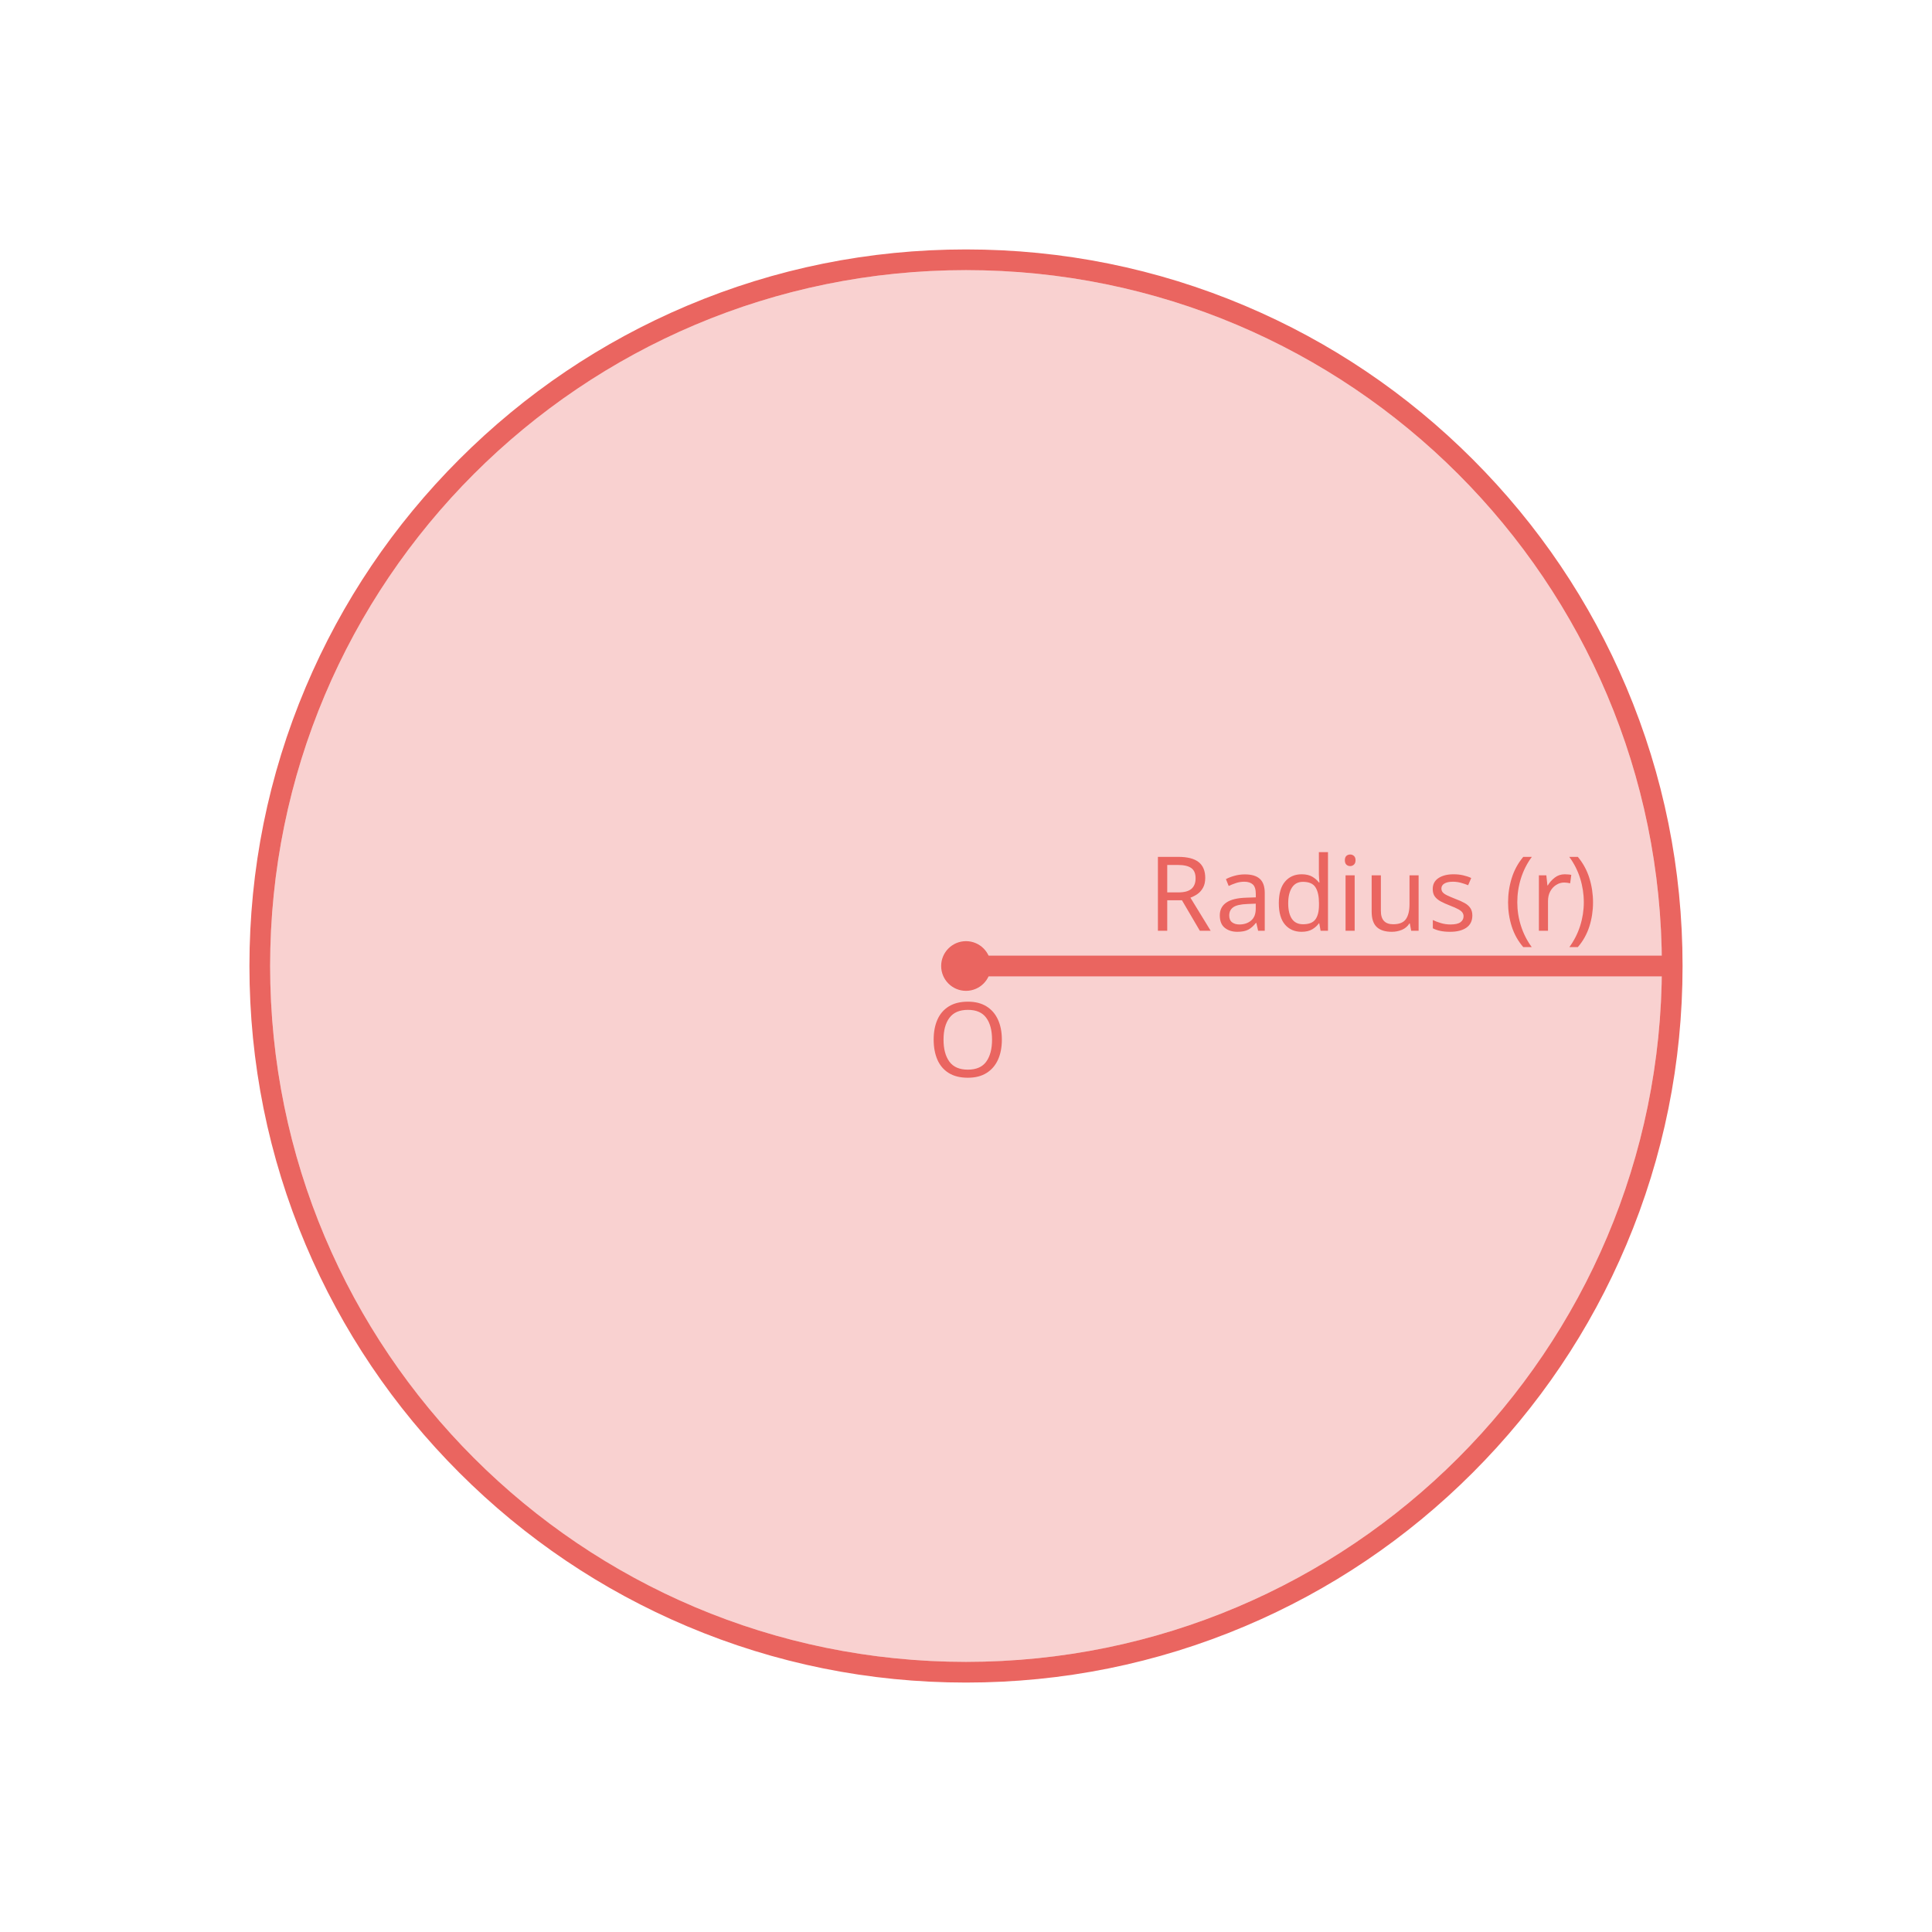
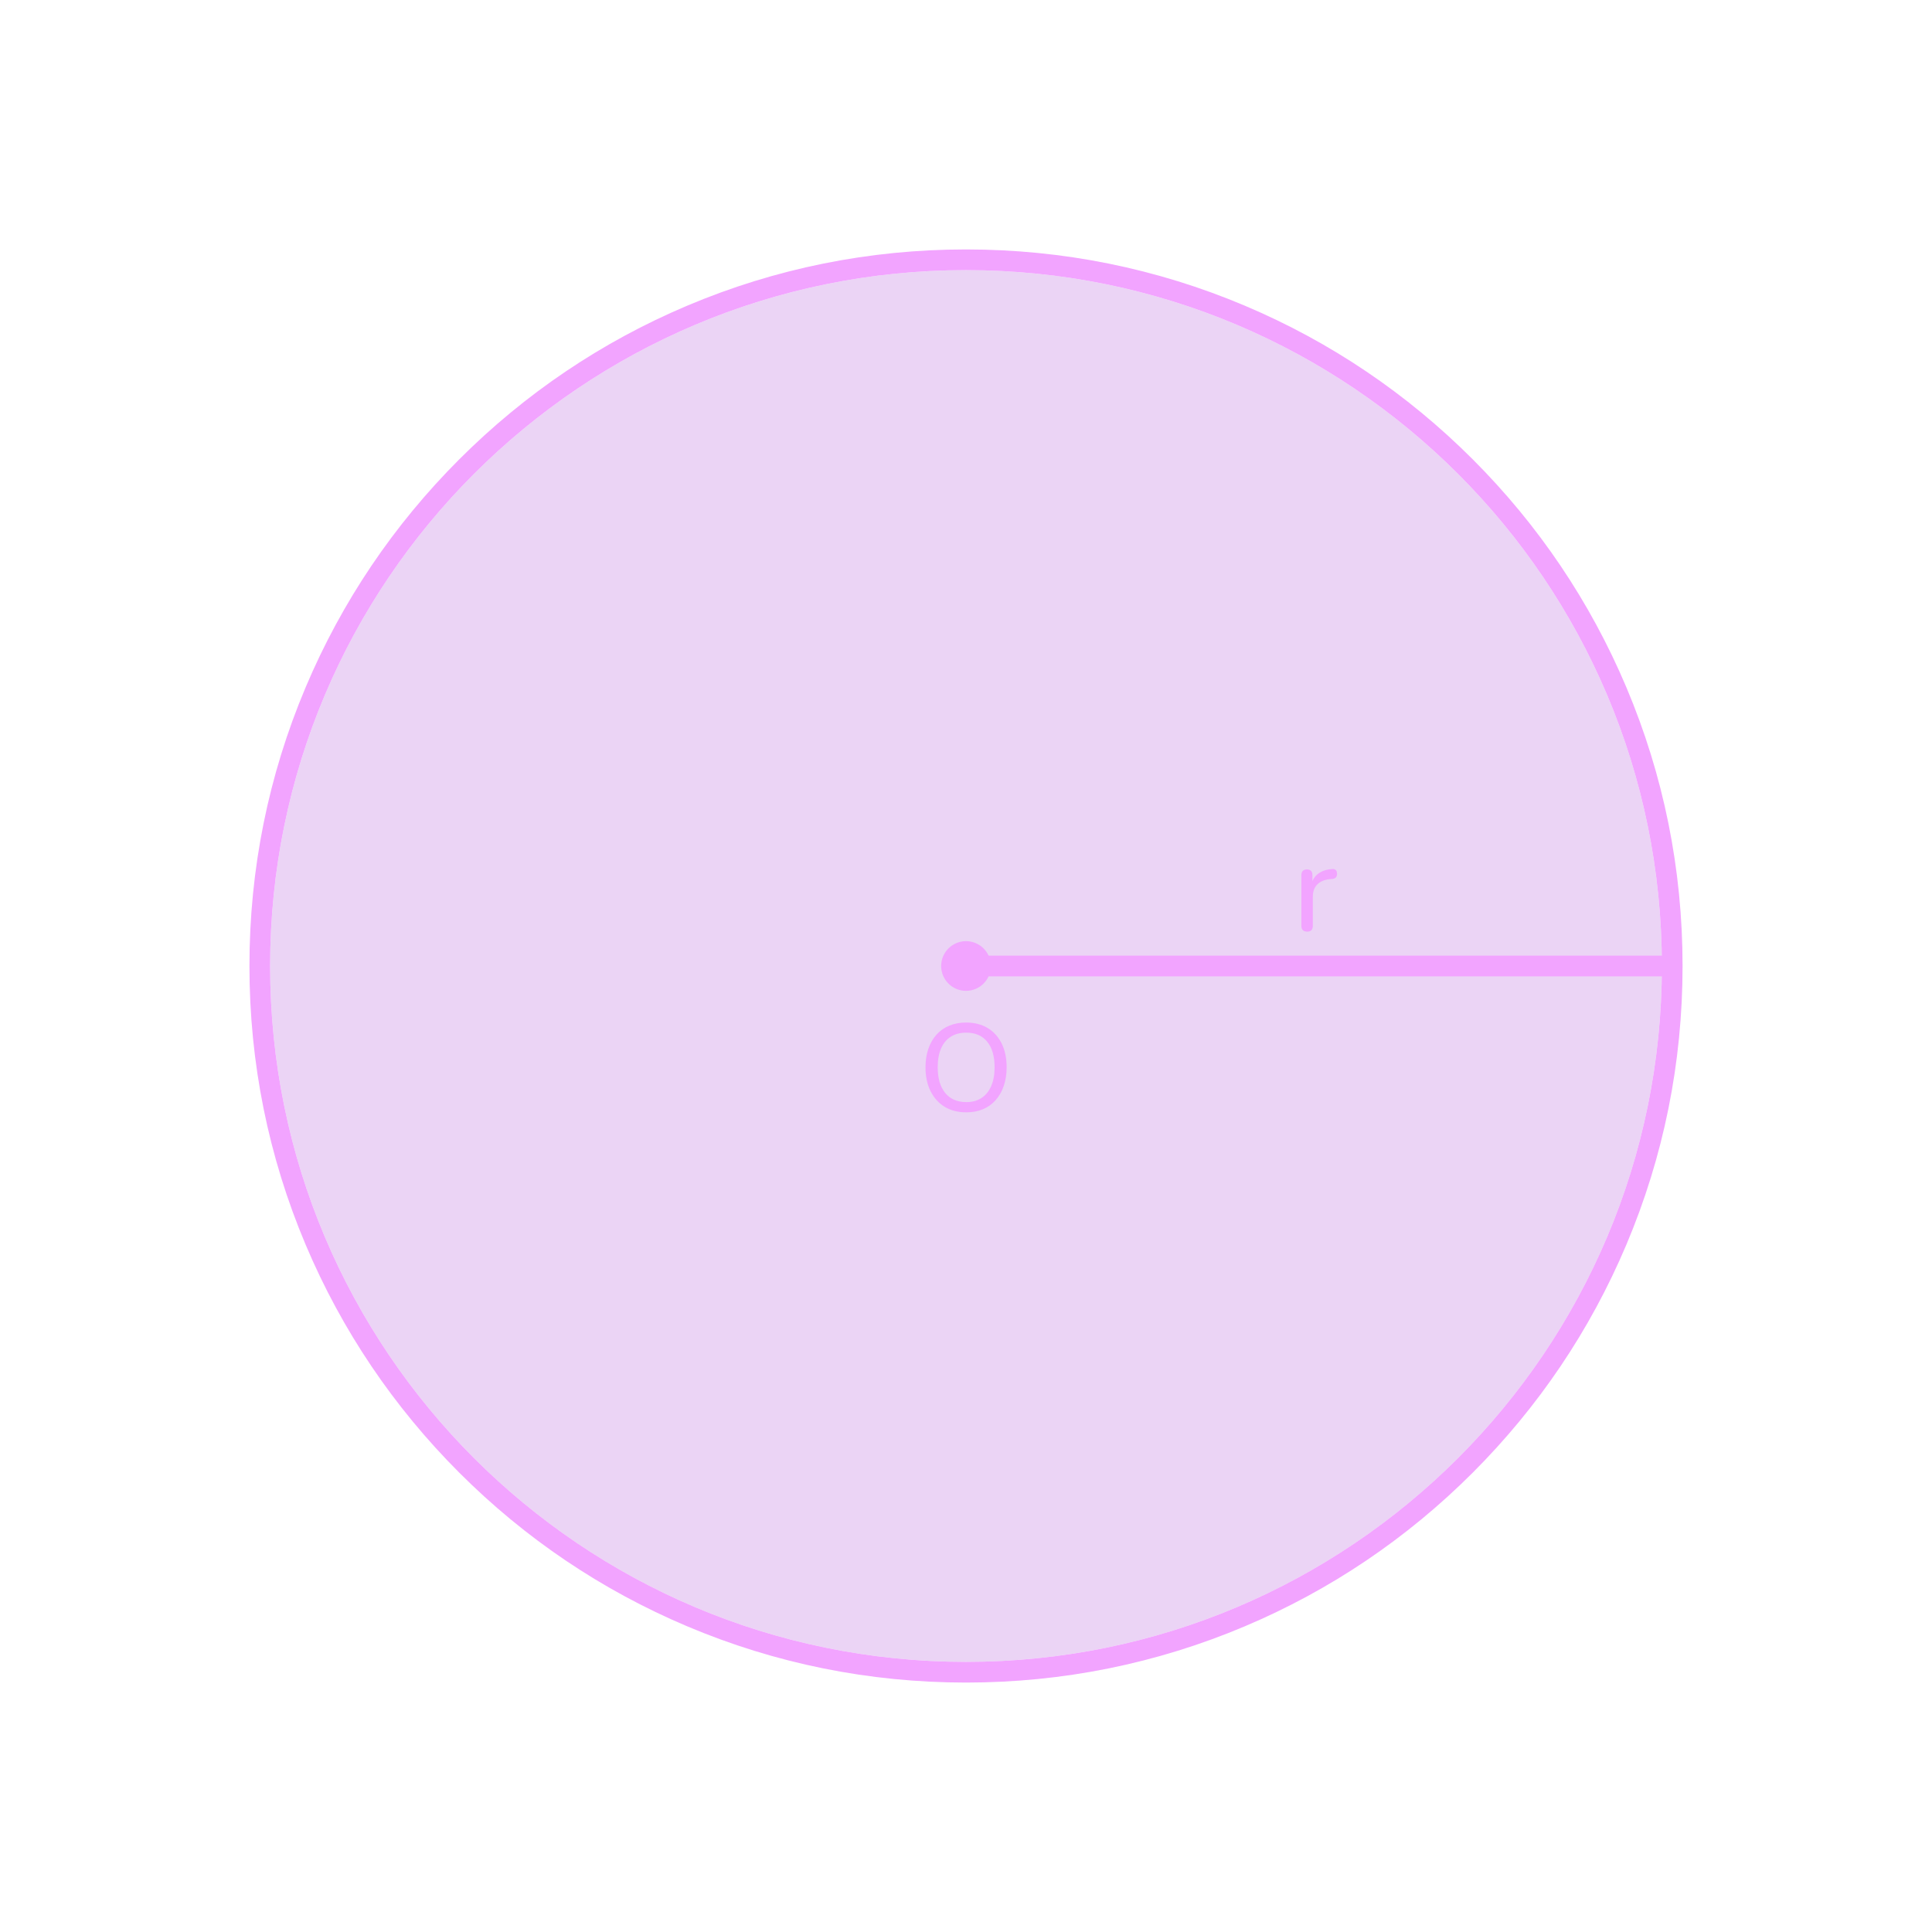
<svg xmlns="http://www.w3.org/2000/svg" id="design" width="560" height="560" viewBox="0 0 560 560">
  <defs>
    <style>
      .cls-1 {
-         font-family: Nunito, sans-serif;
-         font-size: 30px;
-       }
- 
-       .cls-1, .cls-2, .cls-3 {
-         fill: #ea6560;
-       }
- 
-       .cls-4 {
-         letter-spacing: -.02em;
-       }
- 
-       .cls-5 {
-         fill: #cffffe;
-       }
- 
-       .cls-6 {
-         opacity: .4;
-       }
- 
-       .cls-7 {
-         letter-spacing: 0em;
-       }
- 
-       .cls-8 {
-         clip-path: url(#clippath);
-       }
- 
-       .cls-9, .cls-10 {
        fill: none;
-       }
- 
-       .cls-2 {
-         opacity: .3;
-       }
- 
-       .cls-10 {
-         stroke: #ea6560;
+         stroke: #f2a4ff;
        stroke-linecap: round;
        stroke-miterlimit: 10;
        stroke-width: 6px;
      }
+ 
+       .cls-2 {
+         fill: #bb70de;
+         opacity: .3;
+       }
+ 
+       .cls-3 {
+         fill: #f2a4ff;
+       }
    </style>
-     <clipPath id="clippath">
-       <circle class="cls-9" cx="280" cy="-363.81" r="201.7" />
-     </clipPath>
  </defs>
  <g>
    <circle class="cls-2" cx="280" cy="280" r="201.7" />
    <g>
-       <path class="cls-3" d="M280,78.3c111.4,0,201.7,90.31,201.7,201.7s-90.31,201.7-201.7,201.7-201.7-90.31-201.7-201.7S168.6,78.3,280,78.3m0-6c-28.04,0-55.24,5.49-80.85,16.32-24.73,10.46-46.95,25.44-66.02,44.51-19.07,19.07-34.05,41.28-44.51,66.02-10.83,25.61-16.32,52.81-16.32,80.85s5.49,55.24,16.32,80.85c10.46,24.73,25.44,46.95,44.51,66.02,19.07,19.07,41.29,34.05,66.02,44.51,25.61,10.83,52.81,16.32,80.85,16.32s55.24-5.49,80.85-16.32c24.73-10.46,46.95-25.44,66.02-44.51,19.07-19.07,34.05-41.28,44.51-66.02,10.83-25.61,16.32-52.81,16.32-80.85s-5.49-55.24-16.32-80.85c-10.46-24.73-25.44-46.95-44.51-66.02-19.07-19.07-41.29-34.05-66.02-44.51-25.61-10.83-52.81-16.32-80.85-16.32h0Z" />
-       <line class="cls-10" x1="280" y1="280" x2="481.7" y2="280" />
-       <text class="cls-1" transform="translate(332.72 269.79)">
-         <tspan class="cls-7" x="0" y="0">R</tspan>
-         <tspan x="19.47" y="0">adius (</tspan>
-         <tspan class="cls-4" x="110.79" y="0">r</tspan>
-         <tspan x="121.23" y="0">)</tspan>
-       </text>
+       <path class="cls-3" d="M280,78.3c111.4,0,201.7,90.31,201.7,201.7s-90.31,201.7-201.7,201.7-201.7-90.31-201.7-201.7S168.6,78.3,280,78.3m0-6c-28.04,0-55.24,5.49-80.85,16.32-24.73,10.46-46.95,25.44-66.02,44.51-19.07,19.07-34.05,41.29-44.51,66.02-10.83,25.61-16.32,52.81-16.32,80.85s5.49,55.24,16.32,80.85c10.46,24.73,25.44,46.95,44.51,66.02,19.07,19.07,41.28,34.05,66.02,44.51,25.61,10.83,52.81,16.32,80.85,16.32s55.24-5.49,80.85-16.32c24.73-10.46,46.95-25.44,66.02-44.51,19.07-19.07,34.05-41.29,44.51-66.02,10.83-25.61,16.32-52.81,16.32-80.85s-5.49-55.24-16.32-80.85c-10.46-24.73-25.44-46.95-44.51-66.02-19.07-19.07-41.28-34.05-66.02-44.51-25.61-10.83-52.81-16.32-80.85-16.32h0Z" />
+       <line class="cls-1" x1="280" y1="280" x2="481.7" y2="280" />
+       <path class="cls-3" d="M280.04,322.41c-2.4,0-4.48-.53-6.23-1.6-1.75-1.07-3.11-2.58-4.09-4.54-.97-1.96-1.46-4.25-1.46-6.89,0-1.99,.28-3.79,.83-5.38,.55-1.6,1.34-2.96,2.36-4.1,1.02-1.14,2.26-2.01,3.71-2.61,1.45-.6,3.08-.9,4.88-.9,2.4,0,4.48,.53,6.23,1.58,1.75,1.06,3.11,2.56,4.07,4.5,.96,1.94,1.44,4.24,1.44,6.88,0,1.99-.28,3.79-.83,5.4-.55,1.61-1.34,2.99-2.36,4.14-1.02,1.15-2.25,2.03-3.69,2.63s-3.06,.9-4.86,.9Zm0-2.95c1.73,0,3.2-.4,4.43-1.19,1.22-.79,2.17-1.94,2.83-3.46,.66-1.51,.99-3.32,.99-5.44,0-3.19-.71-5.66-2.14-7.42-1.43-1.75-3.46-2.63-6.1-2.63-1.73,0-3.21,.39-4.45,1.17-1.24,.78-2.18,1.92-2.83,3.42-.65,1.5-.97,3.32-.97,5.45,0,3.17,.72,5.64,2.16,7.42,1.44,1.78,3.47,2.66,6.08,2.66Z" />
    </g>
    <circle class="cls-3" cx="280" cy="280" r="7.2" />
  </g>
-   <text class="cls-1" transform="translate(268.8 312.09)">
-     <tspan x="0" y="0">O</tspan>
-   </text>
-   <g class="cls-8">
-     <g class="cls-6">
-       <polygon class="cls-5" points="289.2 6.07 286.38 6.07 590.2 -297.75 591.23 -295.96 289.2 6.07" />
-     </g>
-   </g>
+   <path class="cls-3" d="M378.9,270.04c-.55,0-.97-.14-1.26-.43-.29-.29-.43-.71-.43-1.26v-14.69c0-.55,.14-.97,.43-1.24,.29-.28,.68-.41,1.19-.41s.89,.14,1.17,.41c.28,.28,.41,.69,.41,1.24v2.77h-.36c.38-1.44,1.1-2.53,2.16-3.28,1.06-.74,2.39-1.16,4-1.26,.38-.02,.7,.07,.94,.27,.24,.2,.37,.55,.4,1.03,.02,.46-.08,.82-.32,1.1-.24,.28-.61,.44-1.12,.49l-.65,.04c-1.58,.17-2.8,.68-3.65,1.55-.85,.86-1.28,2.05-1.28,3.56v8.42c0,.55-.14,.97-.41,1.26-.28,.29-.68,.43-1.21,.43Z" />
</svg>
